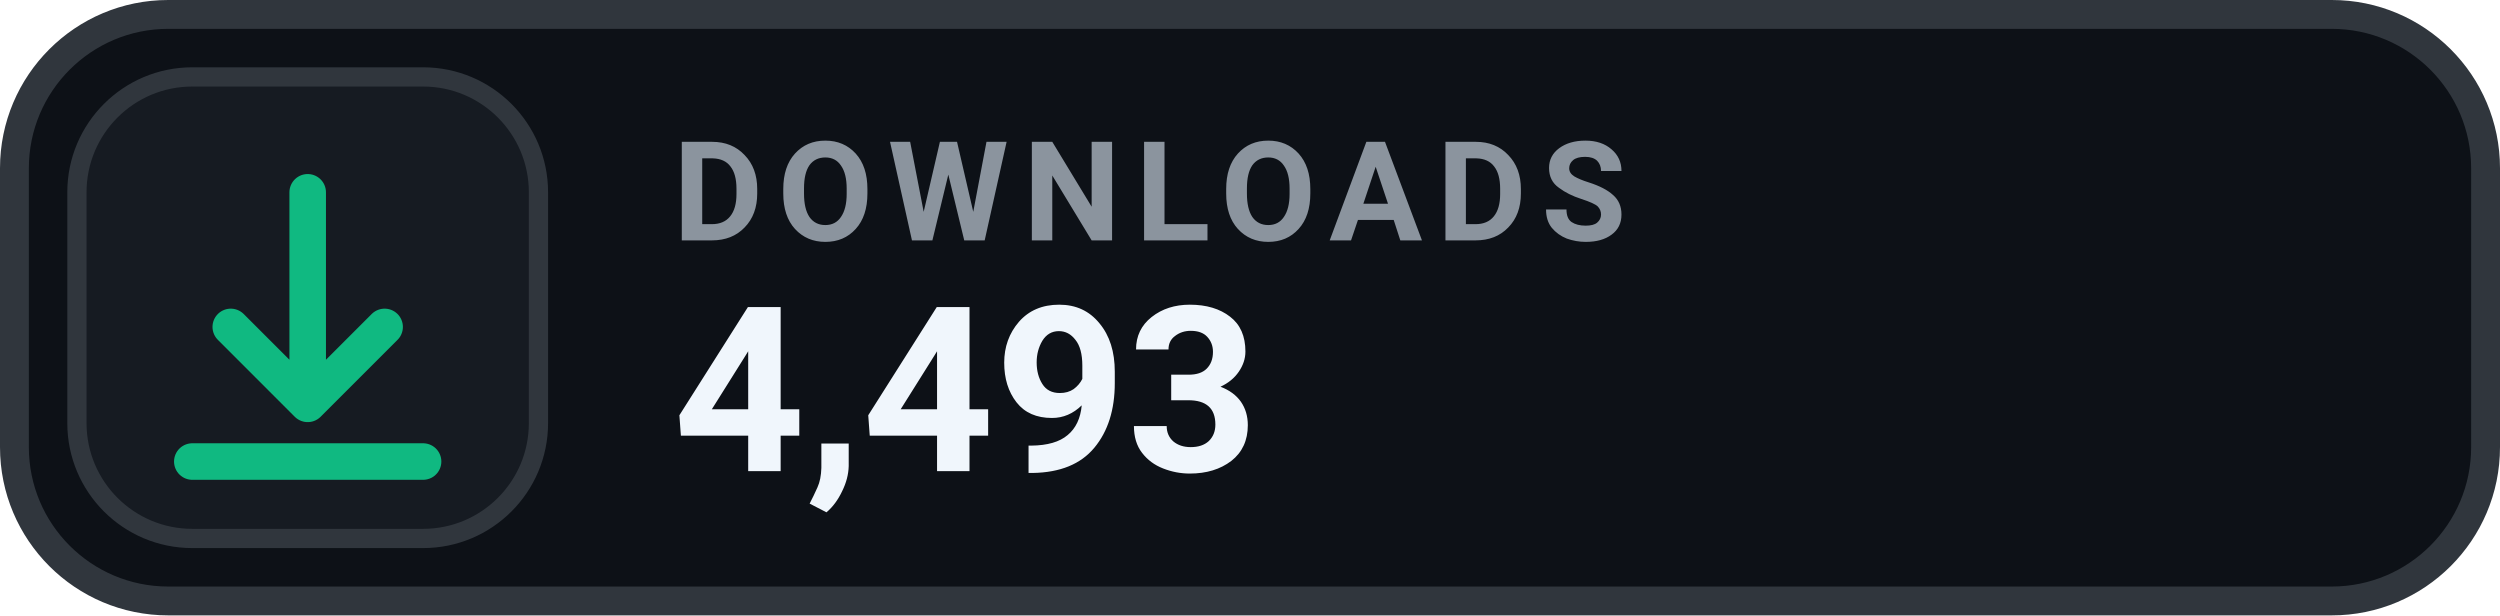
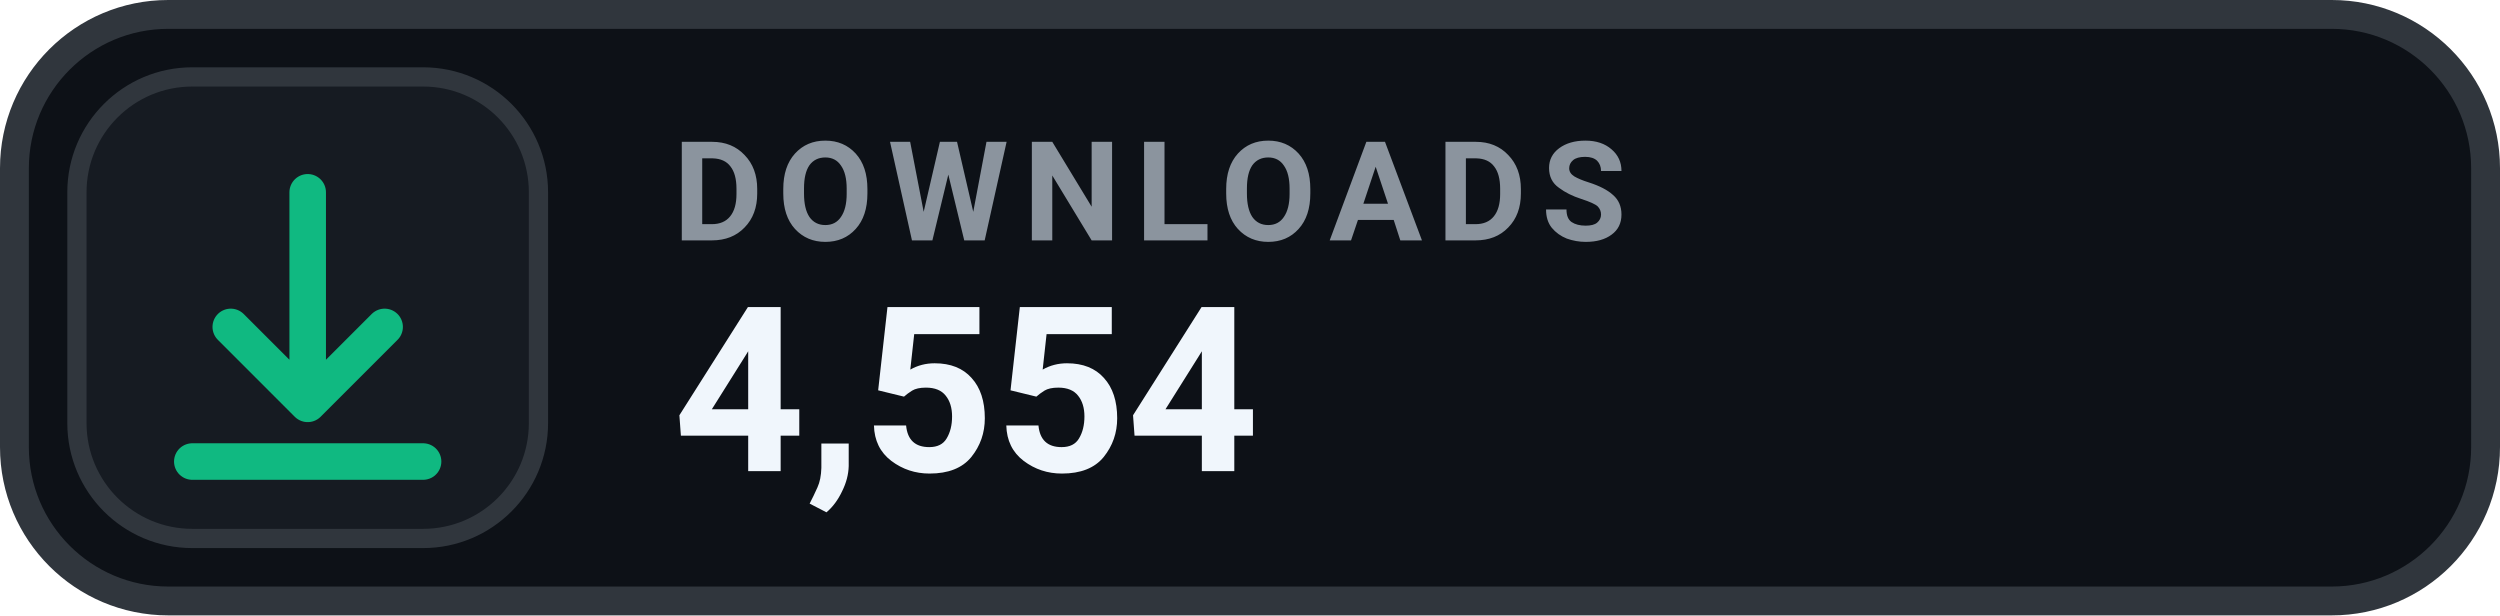
- <svg xmlns="http://www.w3.org/2000/svg" width="130" height="32" viewBox="0 0 130 32" role="img" aria-label="DOWNLOADS 4,493">
+ <svg xmlns="http://www.w3.org/2000/svg" width="130" height="32" viewBox="0 0 130 32" role="img" aria-label="DOWNLOADS 4,554">
  <rect x=".75" y=".75" width="128.5" height="30.5" rx="8" fill="#0D1117" stroke="#30363D" stroke-width="1.5" />
  <rect x="4" y="4" width="24" height="24" rx="6" fill="#161B22" stroke="#30363D" stroke-width="1" />
  <g transform="translate(16 16)" style="color:#10B981;">
    <path d="M0 -6 v11 m0 0 l4 -4 m-4 4 l-4 -4 M-6 8 h12" fill="none" stroke="currentColor" stroke-width="1.9" stroke-linecap="round" stroke-linejoin="round" />
  </g>
  <text x="35" y="12.5" fill="#8B949E" font-family="-apple-system,BlinkMacSystemFont,'Segoe UI',Roboto,Helvetica,Arial,sans-serif" font-size="7.2" font-weight="700" letter-spacing=".75">DOWNLOADS</text>
-   <text x="35" y="24.5" fill="#F0F6FC" font-family="-apple-system,BlinkMacSystemFont,'Segoe UI',Roboto,Helvetica,Arial,sans-serif" font-size="12" font-weight="700">4,493</text>
+   <text x="35" y="24.5" fill="#F0F6FC" font-family="-apple-system,BlinkMacSystemFont,'Segoe UI',Roboto,Helvetica,Arial,sans-serif" font-size="12" font-weight="700">4,554</text>
</svg>
